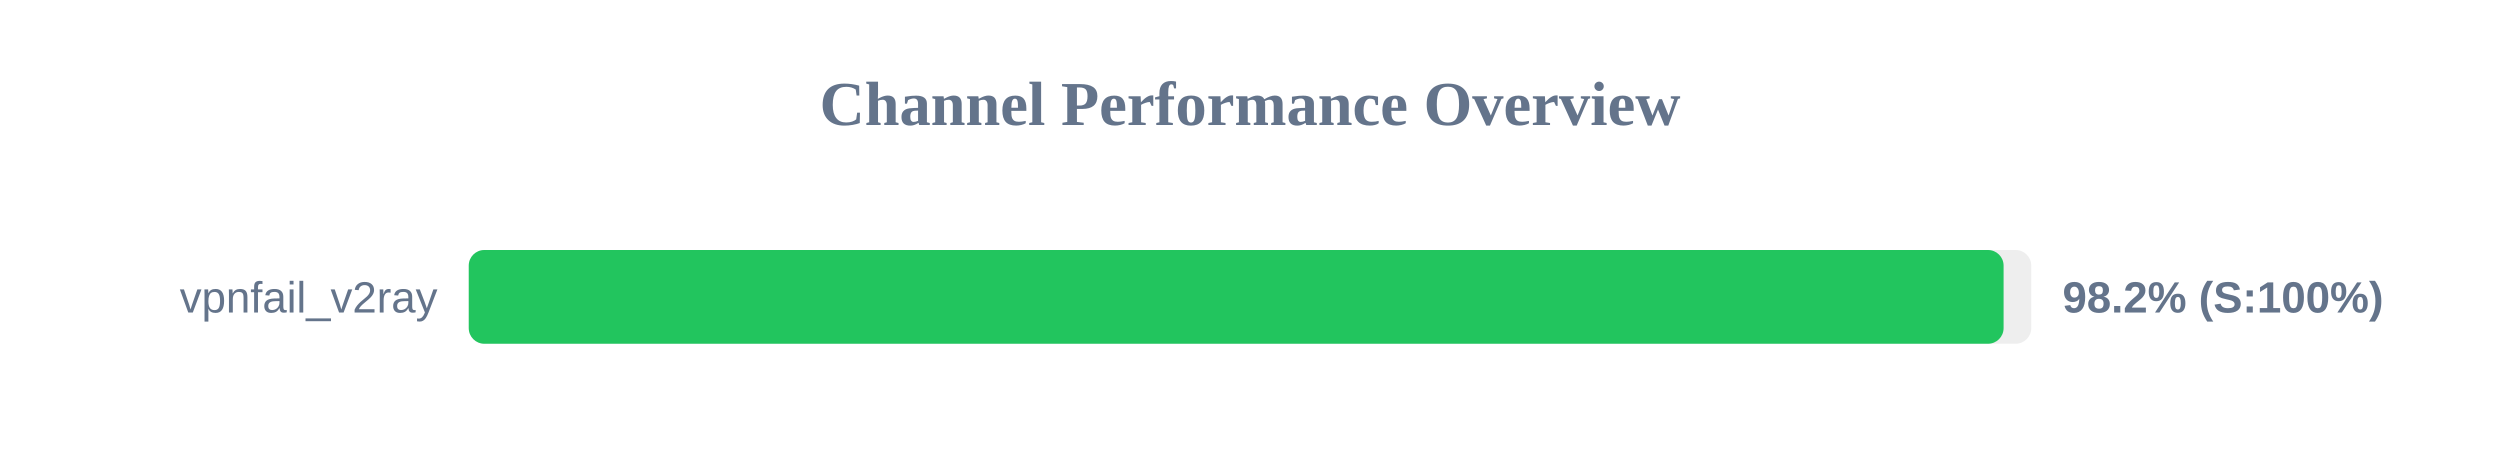
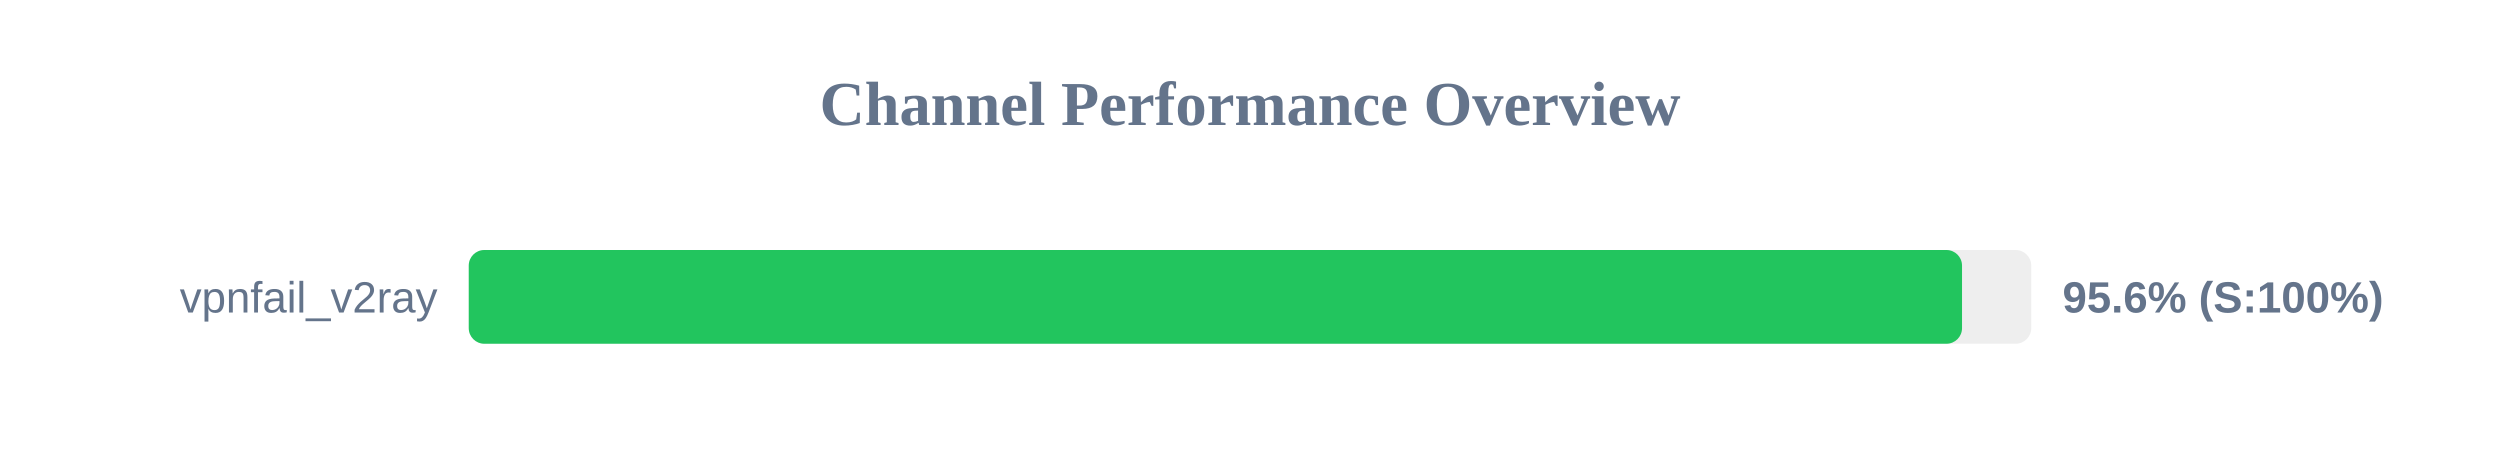
<svg xmlns="http://www.w3.org/2000/svg" width="800" height="150" version="1.1">
  <style>
        .row { font: 14px Arial; fill: #64748b; }
        .score { font: bold 14px Arial; fill: #64748b; }
    </style>
  <text x="400" y="40" text-anchor="middle" font-size="20px" font-weight="bold" fill="#64748b">Channel Performance Overview</text>
  <rect x="150" y="80" width="500" height="30" fill="#eee" rx="5" />
-   <rect x="150" y="80" width="491.15" height="30" fill="#22c55e" rx="5" />
+   <rect x="150" y="80" width="477.85" height="30" fill="#22c55e" rx="5" />
  <text x="140" y="100" text-anchor="end" class="row">vpnfail_v2ray</text>
-   <text x="660" y="100" text-anchor="start" class="score">98.2% (S:100%)</text>
+   <text x="660" y="100" text-anchor="start" class="score">95.6% (S:100%)</text>
</svg>
